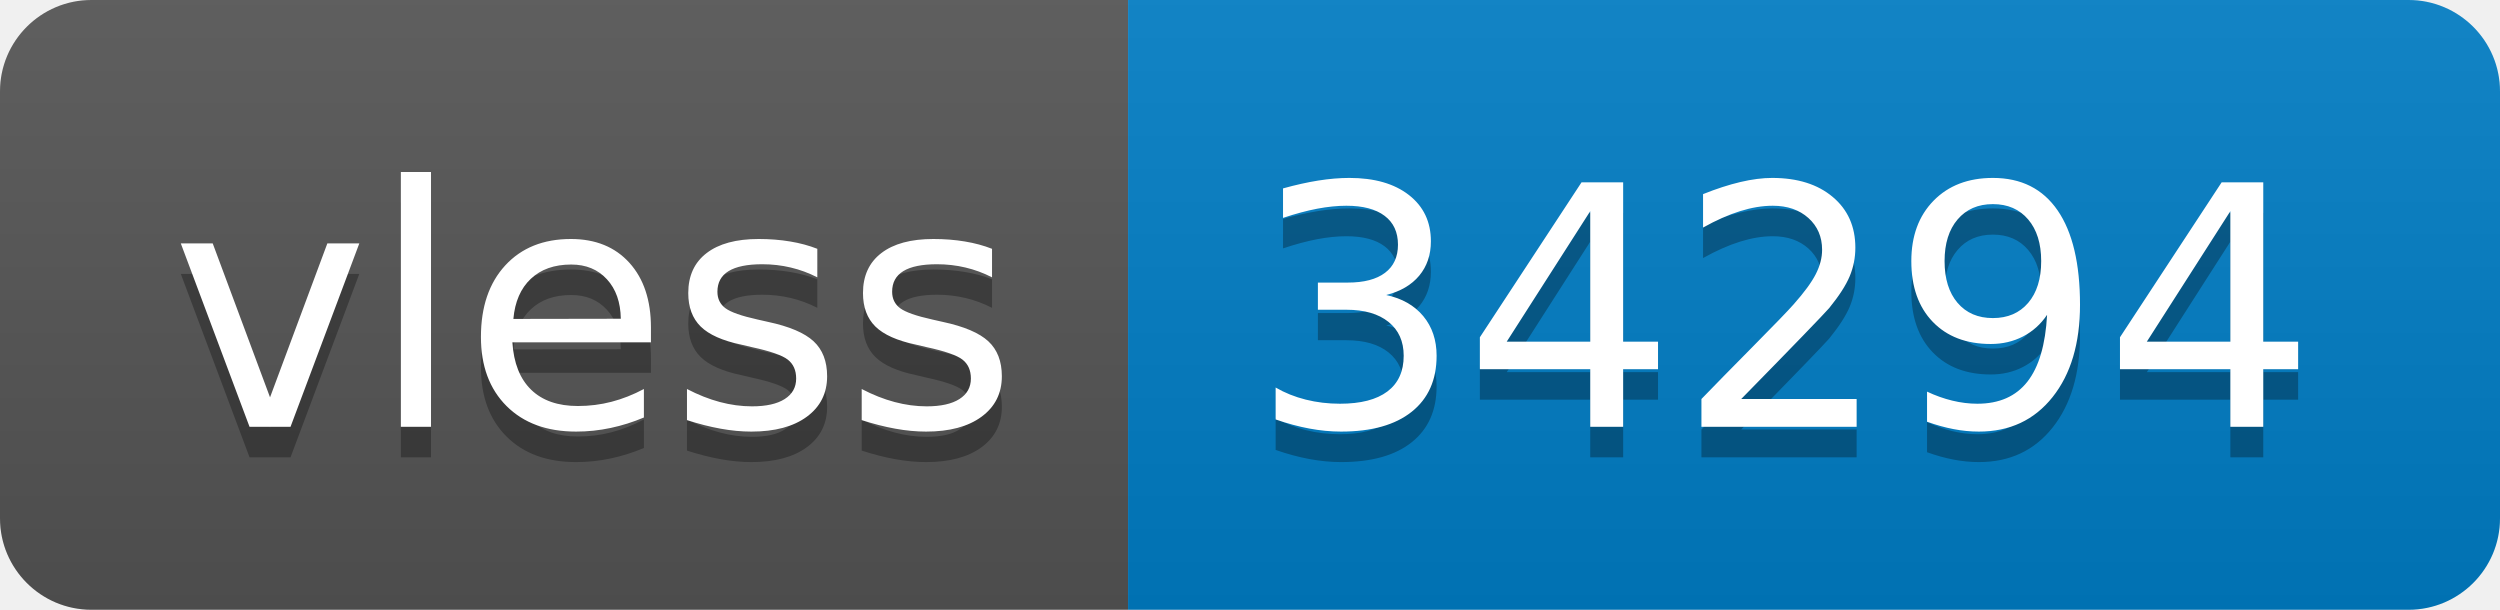
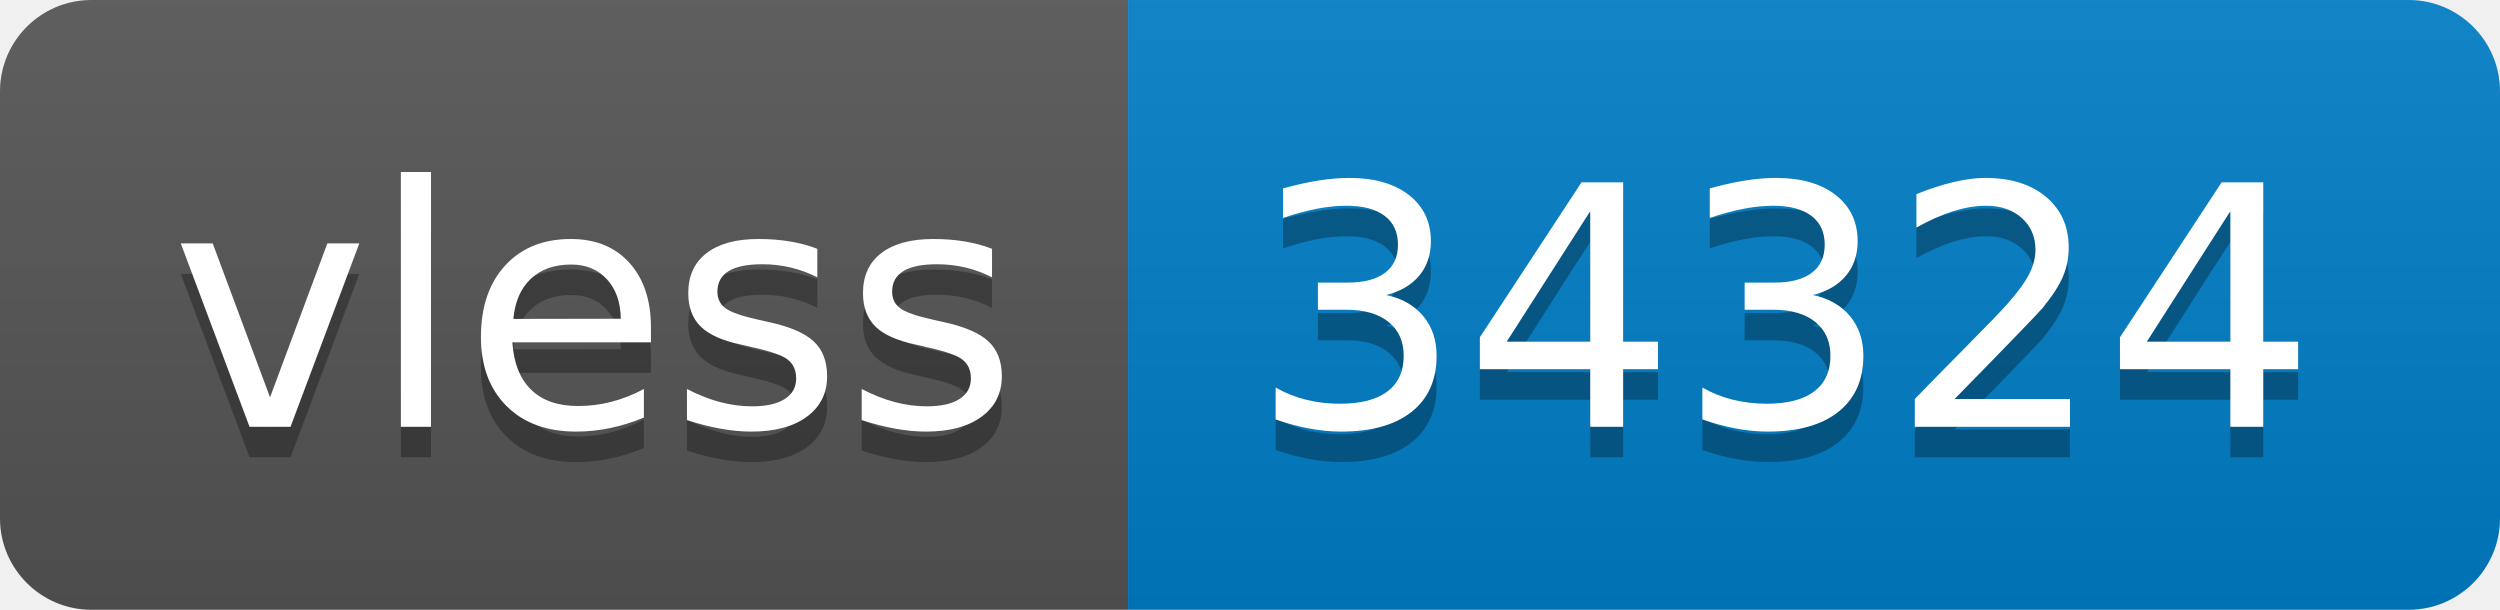
- <svg xmlns="http://www.w3.org/2000/svg" width="82" height="20" role="img" aria-label="vless: 34294">
+ <svg xmlns="http://www.w3.org/2000/svg" width="82" height="20" role="img" aria-label="vless: 34324">
  <linearGradient id="s" x2="0" y2="100%">
    <stop offset="0" stop-color="#bbb" stop-opacity=".1" />
    <stop offset="1" stop-opacity=".1" />
  </linearGradient>
  <clipPath id="r">
    <rect width="82" height="20" rx="3" fill="#fff" />
  </clipPath>
  <g clip-path="url(#r)">
    <rect width="37" height="20" fill="#555" />
    <rect x="37" width="45" height="20" fill="#007ec6" />
    <rect width="82" height="20" fill="url(#s)" />
  </g>
  <g fill="#fff" text-anchor="middle" font-family="Verdana,Geneva,DejaVu Sans,sans-serif" text-rendering="geometricPrecision" font-size="110">
    <text aria-hidden="true" x="195" y="150" fill="#010101" fill-opacity=".3" transform="scale(.1)" textLength="270">vless</text>
    <text x="195" y="140" transform="scale(.1)" fill="#fff" textLength="270">vless</text>
-     <text aria-hidden="true" x="585" y="150" fill="#010101" fill-opacity=".3" transform="scale(.1)" textLength="350">34294</text>
-     <text x="585" y="140" transform="scale(.1)" fill="#fff" textLength="350">34294</text>
+     <text aria-hidden="true" x="585" y="150" fill="#010101" fill-opacity=".3" transform="scale(.1)" textLength="350">34324</text>
+     <text x="585" y="140" transform="scale(.1)" fill="#fff" textLength="350">34324</text>
  </g>
</svg>
